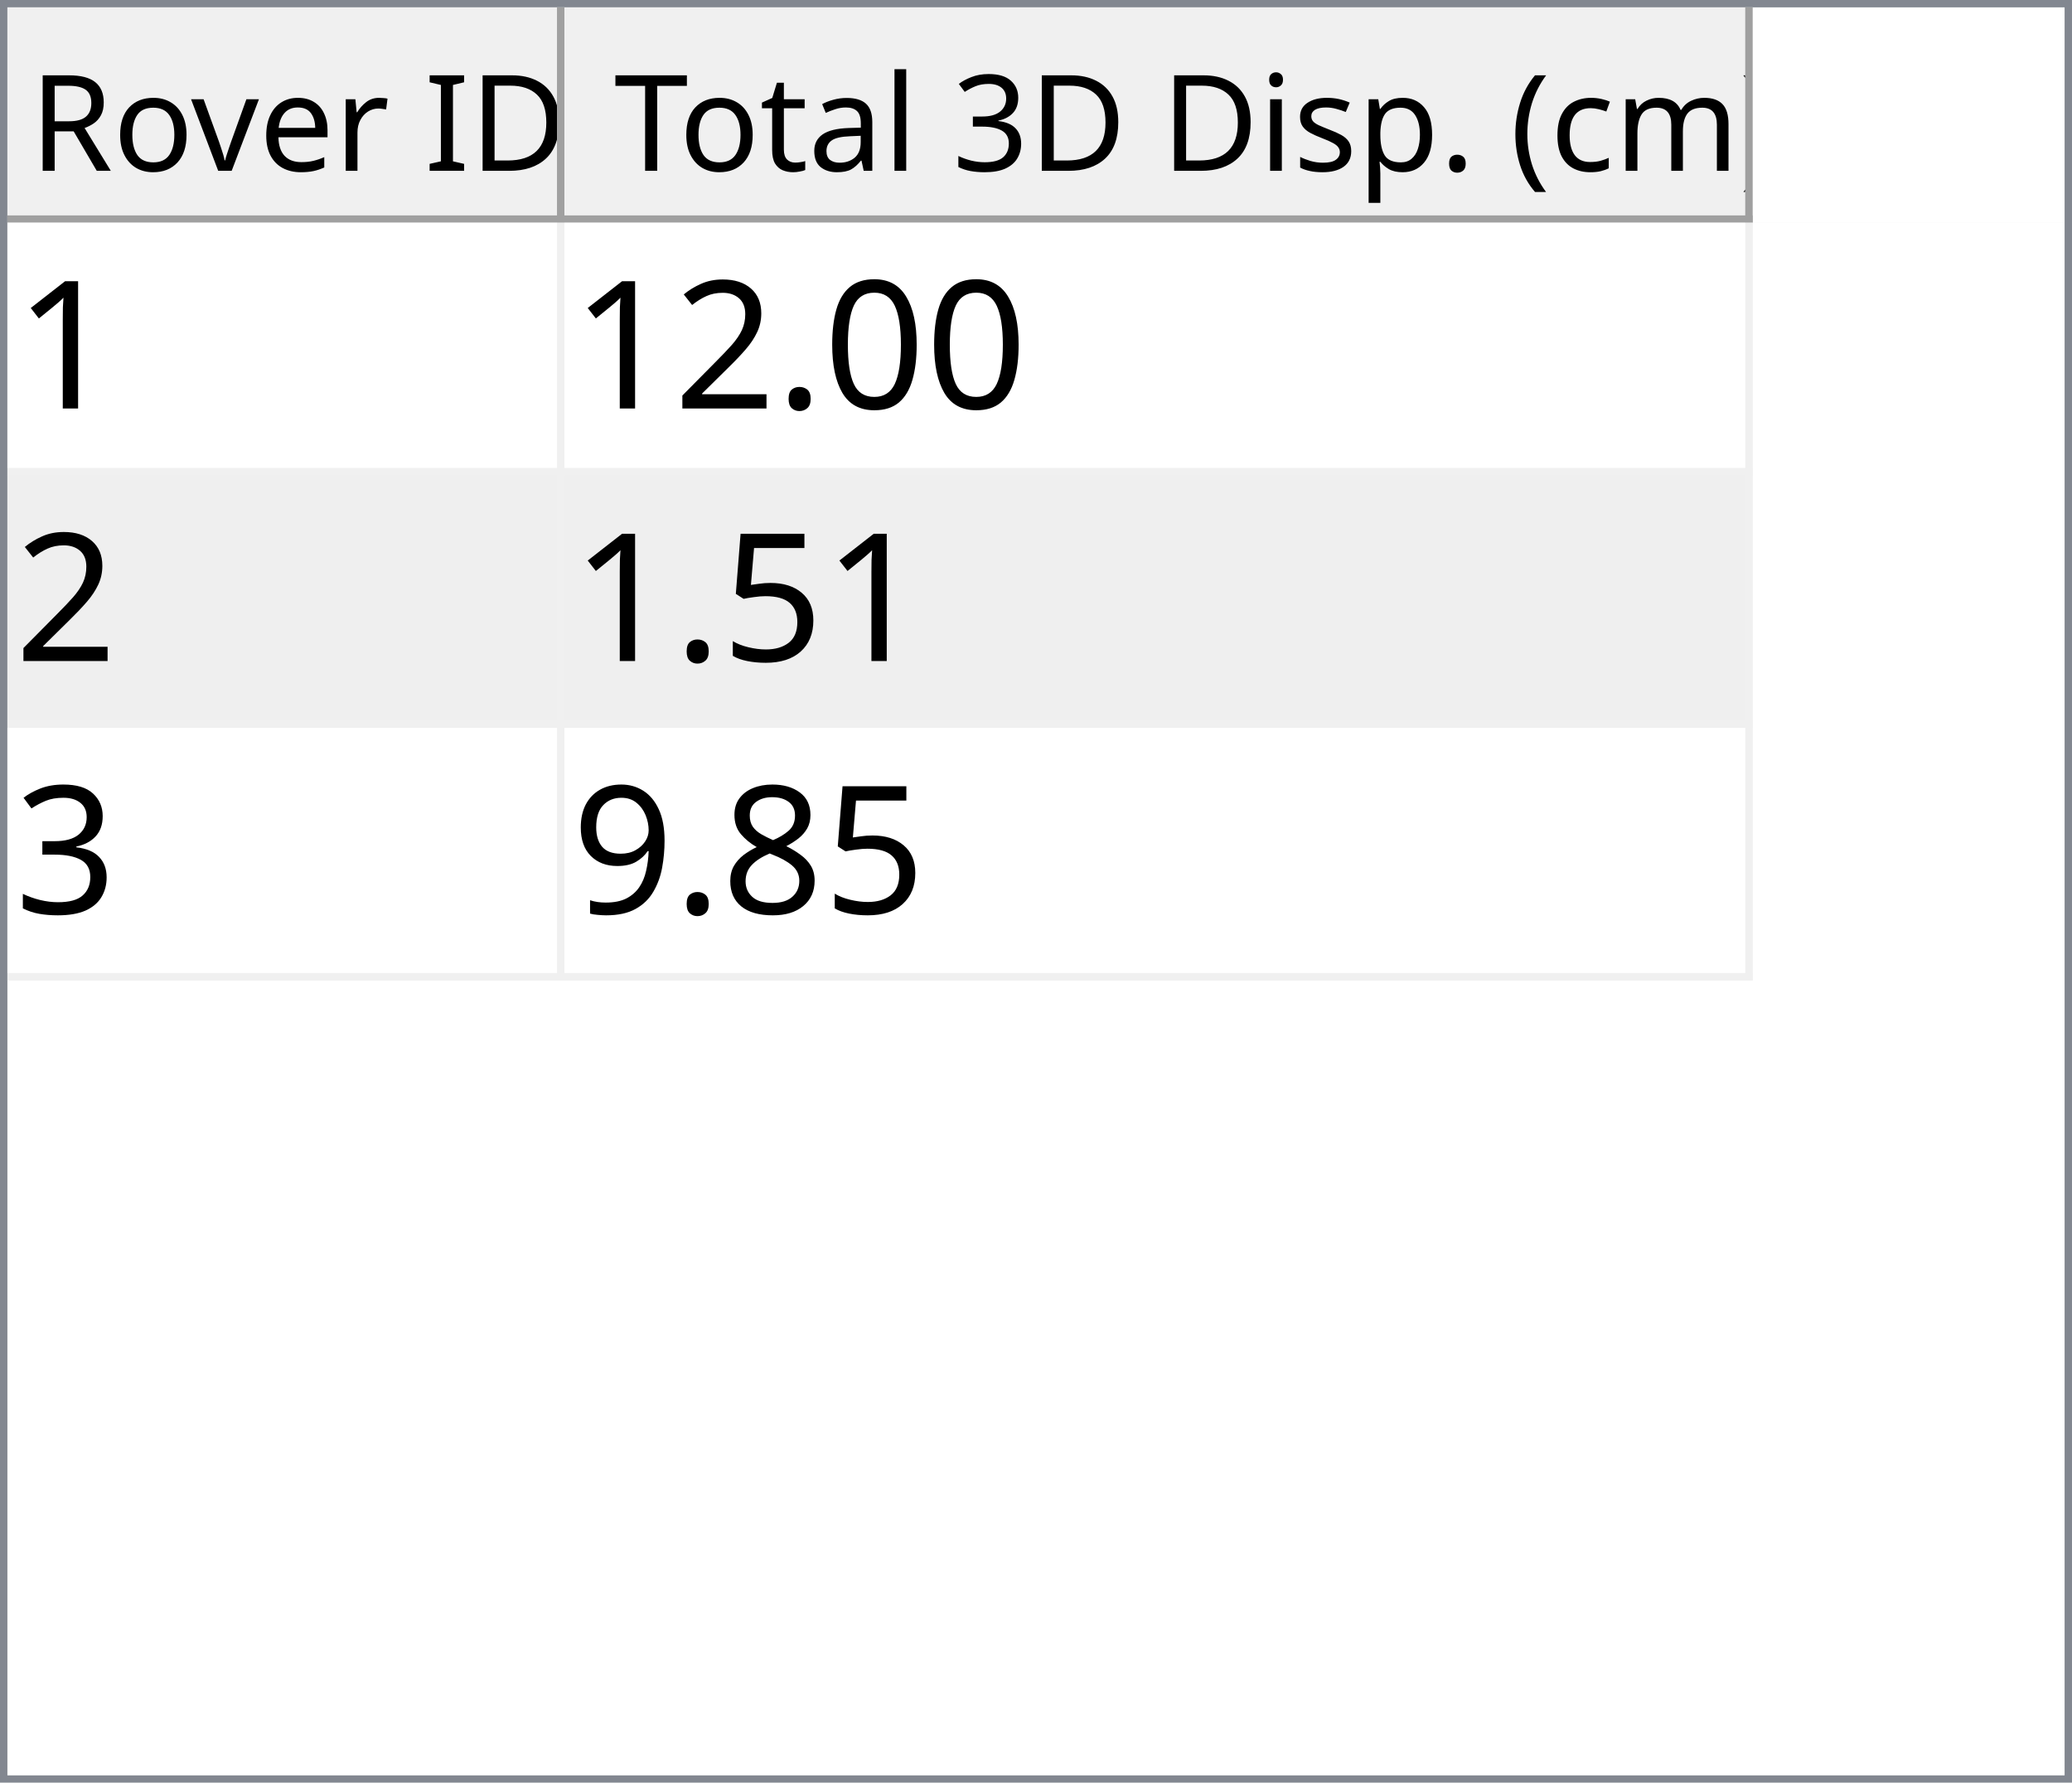
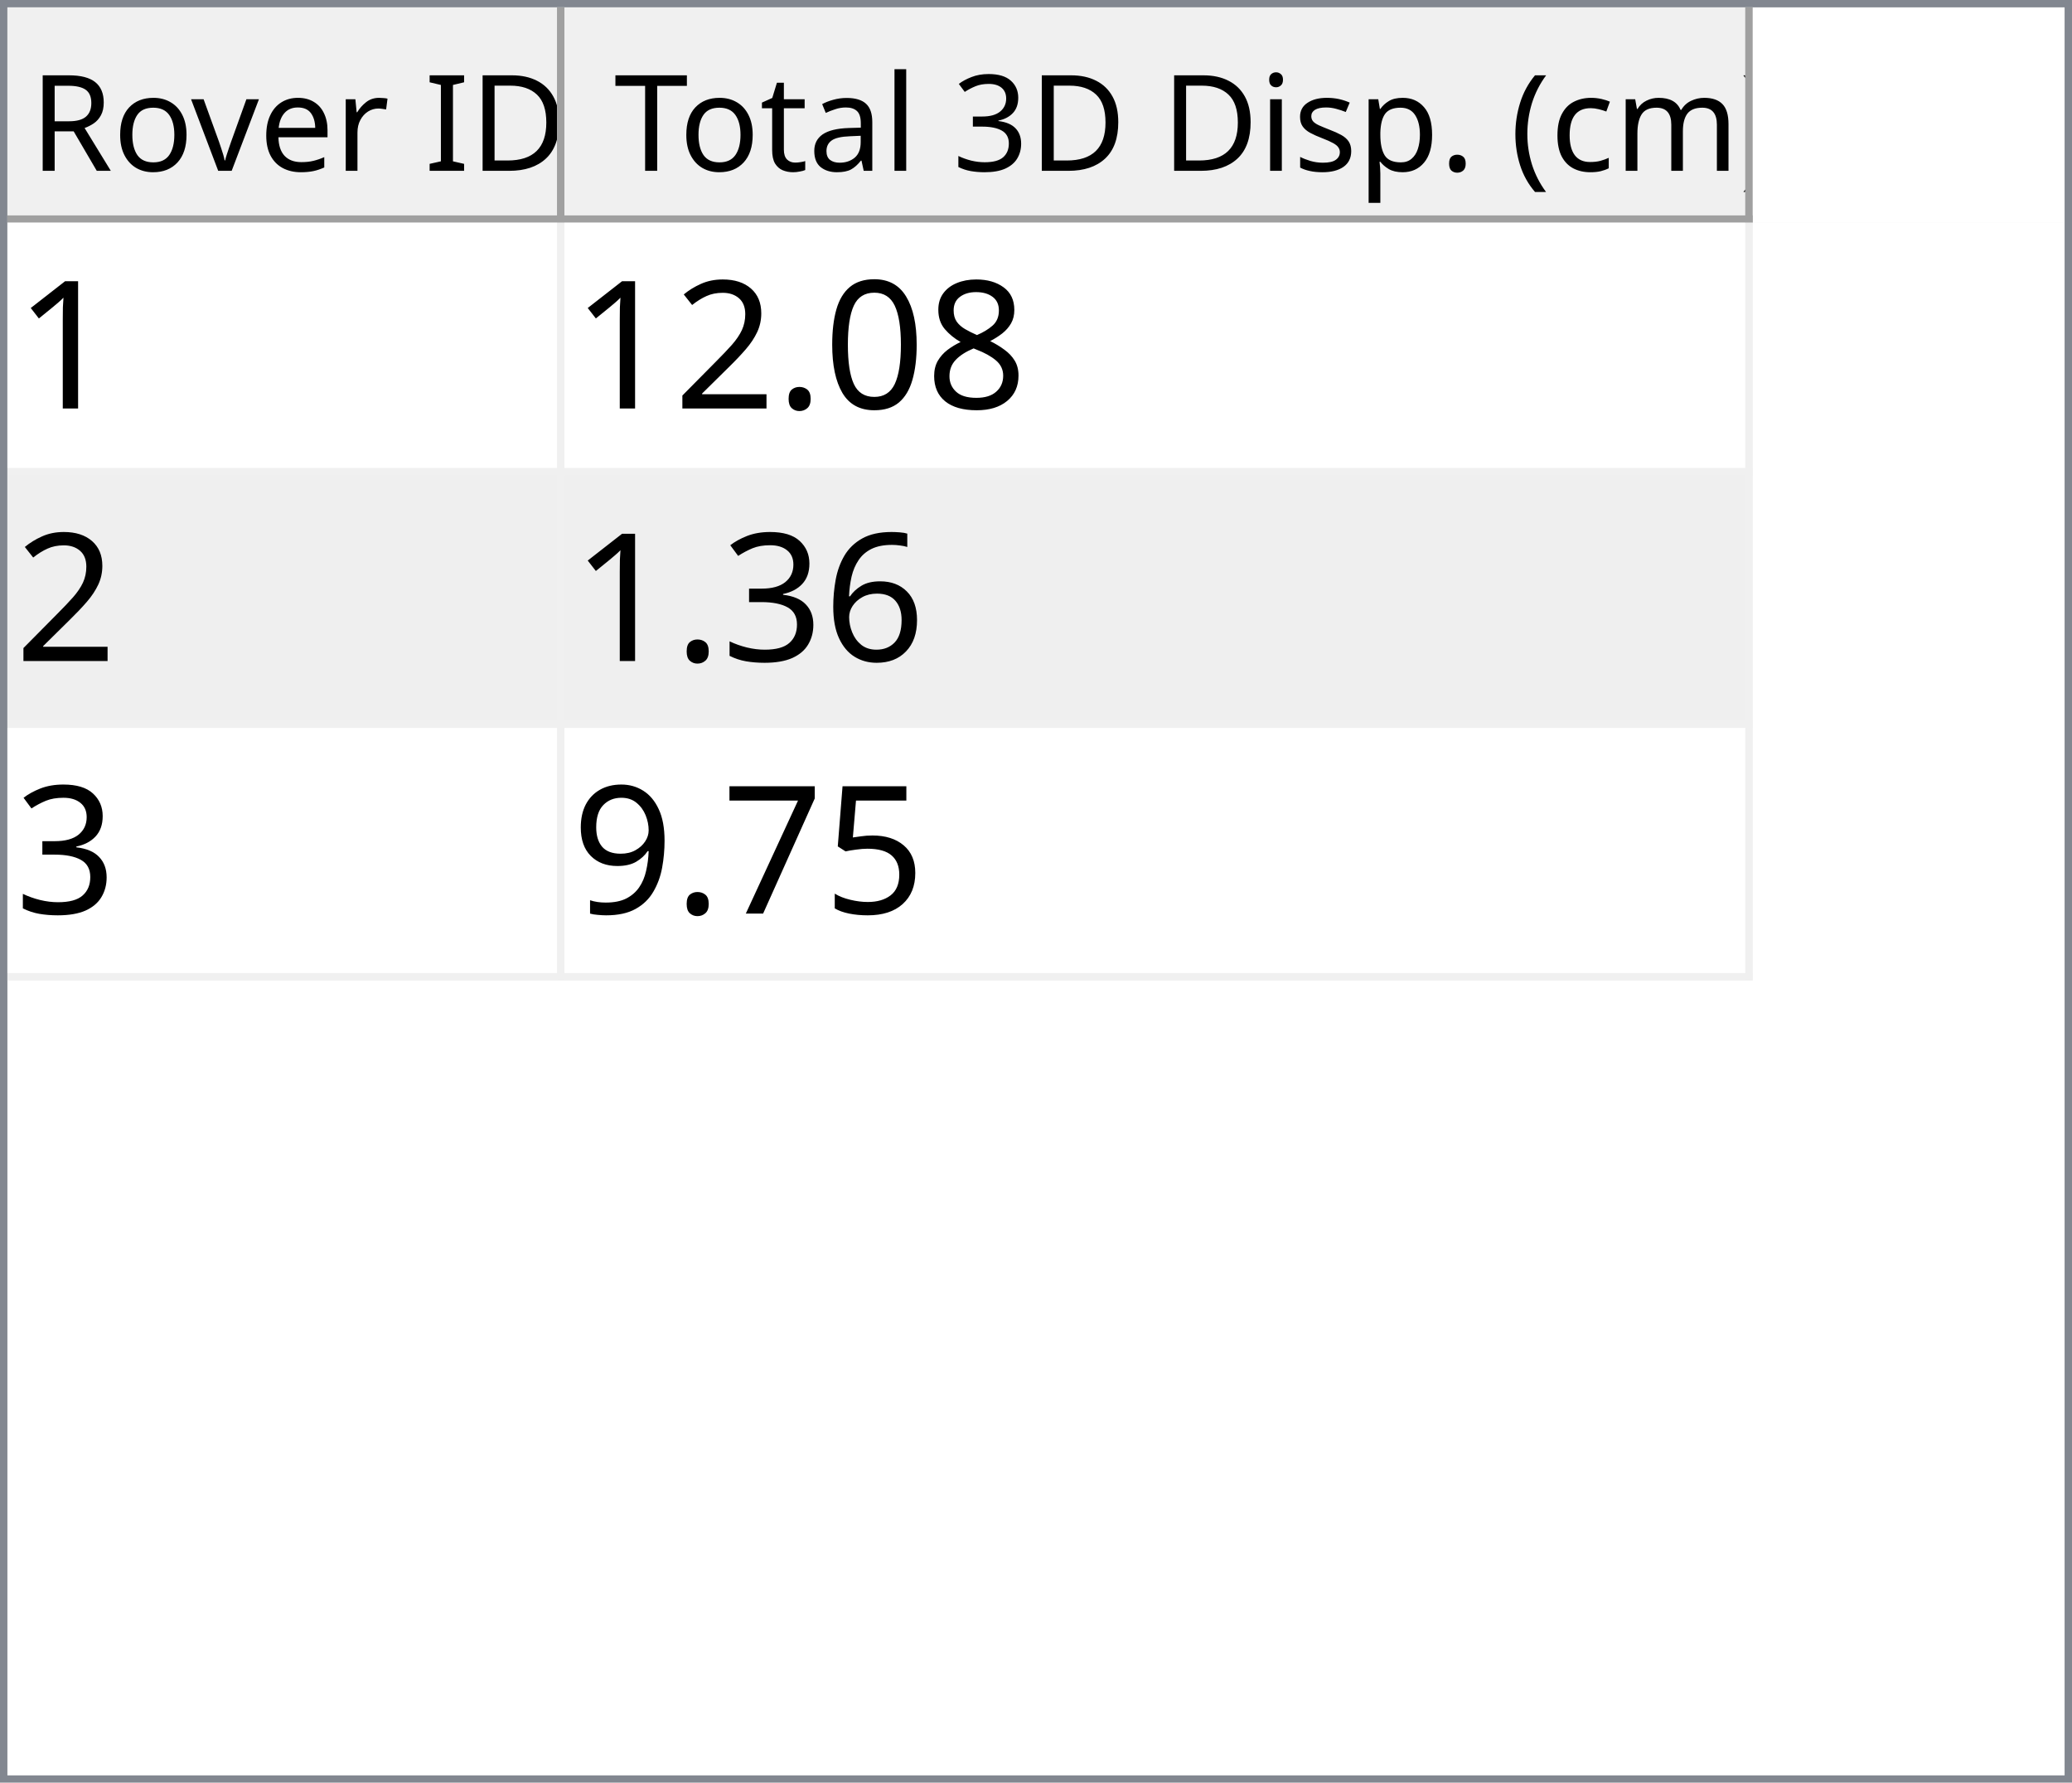
<svg xmlns="http://www.w3.org/2000/svg" style="fill-opacity:1; color-rendering:auto; color-interpolation:auto; text-rendering:auto; stroke:black; stroke-linecap:square; stroke-miterlimit:10; shape-rendering:auto; stroke-opacity:1; fill:black; stroke-dasharray:none; font-weight:normal; stroke-width:1; font-family:'Dialog'; font-style:normal; stroke-linejoin:miter; font-size:12px; stroke-dashoffset:0; image-rendering:auto;" width="279" height="240">
  <defs id="genericDefs" />
  <g>
    <defs id="defs1">
      <clipPath clipPathUnits="userSpaceOnUse" id="clipPath1">
        <path d="M0 0 L279 0 L279 240 L0 240 L0 0 Z" />
      </clipPath>
      <clipPath clipPathUnits="userSpaceOnUse" id="clipPath2">
        <path d="M0 0 L0 240 L279 240 L279 0 Z" />
      </clipPath>
      <clipPath clipPathUnits="userSpaceOnUse" id="clipPath3">
        <path d="M0 0 L0 29 L277 29 L277 0 Z" />
      </clipPath>
      <clipPath clipPathUnits="userSpaceOnUse" id="clipPath4">
        <path d="M0 0 L0 29 L75 29 L75 0 Z" />
      </clipPath>
      <clipPath clipPathUnits="userSpaceOnUse" id="clipPath5">
        <path d="M1 1 L1 28 L74 28 L74 1 Z" />
      </clipPath>
      <clipPath clipPathUnits="userSpaceOnUse" id="clipPath6">
        <path d="M0 0 L0 27 L73 27 L73 0 Z" />
      </clipPath>
      <clipPath clipPathUnits="userSpaceOnUse" id="clipPath7">
        <path d="M-0.5 -0.5 L-0.5 28.5 L74.5 28.5 L74.5 -0.5 Z" />
      </clipPath>
      <clipPath clipPathUnits="userSpaceOnUse" id="clipPath8">
        <path d="M0 0 L0 29 L160 29 L160 0 Z" />
      </clipPath>
      <clipPath clipPathUnits="userSpaceOnUse" id="clipPath9">
        <path d="M1 1 L1 28 L159 28 L159 1 Z" />
      </clipPath>
      <clipPath clipPathUnits="userSpaceOnUse" id="clipPath10">
        <path d="M0 0 L0 27 L158 27 L158 0 Z" />
      </clipPath>
      <clipPath clipPathUnits="userSpaceOnUse" id="clipPath11">
        <path d="M-0.5 -0.5 L-0.5 28.5 L159.5 28.5 L159.5 -0.5 Z" />
      </clipPath>
      <clipPath clipPathUnits="userSpaceOnUse" id="clipPath12">
        <path d="M0 0 L0 209 L277 209 L277 0 Z" />
      </clipPath>
      <clipPath clipPathUnits="userSpaceOnUse" id="clipPath13">
        <path d="M0 0 L0 102 L235 102 L235 0 Z" />
      </clipPath>
      <clipPath clipPathUnits="userSpaceOnUse" id="clipPath14">
        <path d="M-0.5 -0.5 L-0.5 101.5 L234.5 101.5 L234.5 -0.5 Z" />
      </clipPath>
      <clipPath clipPathUnits="userSpaceOnUse" id="clipPath15">
        <path d="M0 0 L0 33 L74 33 L74 0 Z" />
      </clipPath>
      <clipPath clipPathUnits="userSpaceOnUse" id="clipPath16">
        <path d="M0 0 L0 33 L159 33 L159 0 Z" />
      </clipPath>
      <font horiz-adv-x="64.551" id="font1">
        <font-face ascent="107.91" descent="25.098" units-per-em="100" style="font-style:normal; font-family:Segoe UI; font-weight:normal;" />
        <missing-glyph horiz-adv-x="64.551" d="M8.109 0 L8.109 68.266 L56.453 68.266 L56.453 0 L8.109 0 ZM15.328 7.234 L49.219 7.234 L49.219 61.031 L15.328 61.031 L15.328 7.234 Z" />
        <glyph unicode="D" horiz-adv-x="70.117" d="M9.188 0 L9.188 70.016 L28.516 70.016 Q65.531 70.016 65.531 35.891 Q65.531 19.672 55.25 9.836 Q44.969 0 27.734 0 L9.188 0 ZM17.391 62.594 L17.391 7.422 L27.828 7.422 Q41.609 7.422 49.273 14.797 Q56.938 22.172 56.938 35.688 Q56.938 62.594 28.328 62.594 L17.391 62.594 Z" />
        <glyph unicode="I" horiz-adv-x="26.611" d="M17.391 0 L9.188 0 L9.188 70.016 L17.391 70.016 L17.391 0 Z" />
        <glyph unicode=" " horiz-adv-x="27.393" d="" />
        <glyph unicode="r" horiz-adv-x="34.766" d="M34.188 41.891 Q32.078 43.5 28.125 43.5 Q23 43.5 19.555 38.672 Q16.109 33.844 16.109 25.484 L16.109 0 L8.109 0 L8.109 50 L16.109 50 L16.109 39.703 L16.312 39.703 Q18.016 44.969 21.531 47.922 Q25.047 50.875 29.391 50.875 Q32.516 50.875 34.188 50.203 L34.188 41.891 Z" />
        <glyph unicode="e" horiz-adv-x="52.295" d="M48.297 23 L12.984 23 Q13.188 14.656 17.484 10.109 Q21.781 5.562 29.297 5.562 Q37.75 5.562 44.828 11.141 L44.828 3.609 Q38.234 -1.172 27.391 -1.172 Q16.797 -1.172 10.742 5.641 Q4.688 12.453 4.688 24.812 Q4.688 36.469 11.305 43.82 Q17.922 51.172 27.734 51.172 Q37.547 51.172 42.922 44.828 Q48.297 38.484 48.297 27.203 L48.297 23 ZM40.094 29.781 Q40.047 36.719 36.75 40.578 Q33.453 44.438 27.594 44.438 Q21.922 44.438 17.969 40.383 Q14.016 36.328 13.094 29.781 L40.094 29.781 Z" />
        <glyph unicode="v" horiz-adv-x="47.9" d="M47.406 50 L27.484 0 L19.625 0 L0.688 50 L9.469 50 L22.172 13.672 Q23.578 9.672 23.922 6.688 L24.125 6.688 Q24.609 10.453 25.688 13.484 L38.969 50 L47.406 50 Z" />
        <glyph unicode="o" horiz-adv-x="58.594" d="M29 -1.172 Q17.922 -1.172 11.305 5.836 Q4.688 12.844 4.688 24.422 Q4.688 37.016 11.57 44.094 Q18.453 51.172 30.172 51.172 Q41.359 51.172 47.633 44.289 Q53.906 37.406 53.906 25.203 Q53.906 13.234 47.141 6.031 Q40.375 -1.172 29 -1.172 ZM29.594 44.438 Q21.875 44.438 17.383 39.188 Q12.891 33.938 12.891 24.703 Q12.891 15.828 17.43 10.695 Q21.969 5.562 29.594 5.562 Q37.359 5.562 41.531 10.594 Q45.703 15.625 45.703 24.906 Q45.703 34.281 41.531 39.359 Q37.359 44.438 29.594 44.438 Z" />
        <glyph unicode="R" horiz-adv-x="59.814" d="M59.375 0 L49.609 0 L37.891 19.625 Q36.281 22.359 34.766 24.289 Q33.25 26.219 31.664 27.438 Q30.078 28.656 28.25 29.219 Q26.422 29.781 24.125 29.781 L17.391 29.781 L17.391 0 L9.188 0 L9.188 70.016 L30.078 70.016 Q34.672 70.016 38.555 68.867 Q42.438 67.719 45.289 65.375 Q48.141 63.031 49.758 59.547 Q51.375 56.062 51.375 51.375 Q51.375 47.703 50.273 44.656 Q49.172 41.609 47.148 39.211 Q45.125 36.812 42.266 35.133 Q39.406 33.453 35.844 32.516 L35.844 32.328 Q37.594 31.547 38.891 30.547 Q40.188 29.547 41.359 28.18 Q42.531 26.812 43.68 25.078 Q44.828 23.344 46.234 21.047 L59.375 0 ZM17.391 62.594 L17.391 37.203 L28.516 37.203 Q31.594 37.203 34.203 38.133 Q36.812 39.062 38.719 40.797 Q40.625 42.531 41.703 45.047 Q42.781 47.562 42.781 50.688 Q42.781 56.297 39.141 59.445 Q35.5 62.594 28.609 62.594 L17.391 62.594 Z" />
        <glyph unicode=")" horiz-adv-x="30.176" d="M8.297 -15.922 L1.172 -15.922 Q16.406 2.344 16.406 26.812 Q16.406 51.469 1.078 70.016 L8.297 70.016 Q23.531 52.156 23.531 26.703 Q23.531 1.375 8.297 -15.922 Z" />
        <glyph unicode="m" horiz-adv-x="86.133" d="M79.109 0 L71.094 0 L71.094 28.719 Q71.094 37.016 68.531 40.727 Q65.969 44.438 59.906 44.438 Q54.781 44.438 51.195 39.75 Q47.609 35.062 47.609 28.516 L47.609 0 L39.594 0 L39.594 29.688 Q39.594 44.438 28.219 44.438 Q22.953 44.438 19.531 40.016 Q16.109 35.594 16.109 28.516 L16.109 0 L8.109 0 L8.109 50 L16.109 50 L16.109 42.094 L16.312 42.094 Q21.625 51.172 31.844 51.172 Q36.969 51.172 40.773 48.312 Q44.578 45.453 46 40.828 Q51.562 51.172 62.594 51.172 Q79.109 51.172 79.109 30.812 L79.109 0 Z" />
        <glyph unicode="c" horiz-adv-x="46.191" d="M42.188 2.297 Q36.422 -1.172 28.516 -1.172 Q17.828 -1.172 11.258 5.789 Q4.688 12.75 4.688 23.828 Q4.688 36.188 11.766 43.68 Q18.844 51.172 30.672 51.172 Q37.25 51.172 42.281 48.734 L42.281 40.531 Q36.719 44.438 30.375 44.438 Q22.703 44.438 17.797 38.945 Q12.891 33.453 12.891 24.516 Q12.891 15.719 17.508 10.641 Q22.125 5.562 29.891 5.562 Q36.422 5.562 42.188 9.906 L42.188 2.297 Z" />
        <glyph unicode="(" horiz-adv-x="30.176" d="M29.109 -15.922 L21.969 -15.922 Q6.844 1.375 6.844 26.703 Q6.844 52.156 21.969 70.016 L29.203 70.016 Q13.875 51.469 13.875 26.812 Q13.875 2.344 29.109 -15.922 Z" />
        <glyph unicode="." horiz-adv-x="21.68" d="M10.891 -1.078 Q8.641 -1.078 7.055 0.539 Q5.469 2.156 5.469 4.391 Q5.469 6.641 7.055 8.273 Q8.641 9.906 10.891 9.906 Q13.188 9.906 14.797 8.273 Q16.406 6.641 16.406 4.391 Q16.406 2.156 14.797 0.539 Q13.188 -1.078 10.891 -1.078 Z" />
        <glyph unicode="p" horiz-adv-x="58.789" d="M16.312 7.234 L16.109 7.234 L16.109 -23 L8.109 -23 L8.109 50 L16.109 50 L16.109 41.219 L16.312 41.219 Q22.219 51.172 33.594 51.172 Q43.266 51.172 48.688 44.461 Q54.109 37.75 54.109 26.469 Q54.109 13.922 48 6.375 Q41.891 -1.172 31.297 -1.172 Q21.578 -1.172 16.312 7.234 ZM16.109 27.391 L16.109 20.406 Q16.109 14.203 20.141 9.883 Q24.172 5.562 30.375 5.562 Q37.641 5.562 41.773 11.133 Q45.906 16.703 45.906 26.609 Q45.906 34.969 42.047 39.703 Q38.188 44.438 31.594 44.438 Q24.609 44.438 20.359 39.578 Q16.109 34.719 16.109 27.391 Z" />
        <glyph unicode="s" horiz-adv-x="42.432" d="M5.078 1.812 L5.078 10.406 Q11.625 5.562 19.484 5.562 Q30.031 5.562 30.031 12.594 Q30.031 14.594 29.125 15.992 Q28.219 17.391 26.68 18.461 Q25.141 19.531 23.07 20.383 Q21 21.234 18.609 22.172 Q15.281 23.484 12.766 24.828 Q10.25 26.172 8.57 27.859 Q6.891 29.547 6.031 31.695 Q5.172 33.844 5.172 36.719 Q5.172 40.234 6.789 42.945 Q8.406 45.656 11.086 47.484 Q13.766 49.312 17.211 50.242 Q20.656 51.172 24.312 51.172 Q30.812 51.172 35.938 48.922 L35.938 40.828 Q30.422 44.438 23.25 44.438 Q21 44.438 19.195 43.922 Q17.391 43.406 16.094 42.477 Q14.797 41.547 14.086 40.258 Q13.375 38.969 13.375 37.406 Q13.375 35.453 14.086 34.133 Q14.797 32.812 16.164 31.789 Q17.531 30.766 19.484 29.938 Q21.438 29.109 23.922 28.125 Q27.25 26.859 29.883 25.516 Q32.516 24.172 34.375 22.484 Q36.234 20.797 37.234 18.602 Q38.234 16.406 38.234 13.375 Q38.234 9.672 36.602 6.938 Q34.969 4.203 32.234 2.398 Q29.5 0.594 25.93 -0.289 Q22.359 -1.172 18.453 -1.172 Q10.75 -1.172 5.078 1.812 Z" />
        <glyph unicode="i" horiz-adv-x="24.219" d="M12.203 62.703 Q10.062 62.703 8.547 64.164 Q7.031 65.625 7.031 67.875 Q7.031 70.125 8.547 71.609 Q10.062 73.094 12.203 73.094 Q14.406 73.094 15.945 71.609 Q17.484 70.125 17.484 67.875 Q17.484 65.719 15.945 64.211 Q14.406 62.703 12.203 62.703 ZM16.109 0 L8.109 0 L8.109 50 L16.109 50 L16.109 0 Z" />
        <glyph unicode="3" horiz-adv-x="53.906" d="M46.531 19.828 Q46.531 15.094 44.75 11.211 Q42.969 7.328 39.719 4.57 Q36.469 1.812 31.93 0.297 Q27.391 -1.219 21.922 -1.219 Q11.922 -1.219 6 2.594 L6 11.188 Q13.094 5.609 22.219 5.609 Q25.875 5.609 28.828 6.539 Q31.781 7.469 33.906 9.227 Q36.031 10.984 37.18 13.477 Q38.328 15.969 38.328 19.094 Q38.328 32.812 18.797 32.812 L12.984 32.812 L12.984 39.594 L18.5 39.594 Q35.797 39.594 35.797 52.484 Q35.797 64.406 22.609 64.406 Q15.188 64.406 8.688 59.422 L8.688 67.188 Q15.375 71.188 24.609 71.188 Q29 71.188 32.57 69.969 Q36.141 68.75 38.68 66.555 Q41.219 64.359 42.609 61.281 Q44 58.203 44 54.5 Q44 40.672 30.031 36.719 L30.031 36.531 Q33.594 36.141 36.625 34.797 Q39.656 33.453 41.852 31.305 Q44.047 29.156 45.289 26.25 Q46.531 23.344 46.531 19.828 Z" />
        <glyph unicode="l" horiz-adv-x="24.219" d="M16.109 0 L8.109 0 L8.109 74.031 L16.109 74.031 L16.109 0 Z" />
        <glyph unicode="a" horiz-adv-x="50.879" d="M43.891 0 L35.891 0 L35.891 7.812 L35.688 7.812 Q30.469 -1.172 20.312 -1.172 Q12.844 -1.172 8.617 2.781 Q4.391 6.734 4.391 13.281 Q4.391 27.297 20.906 29.594 L35.891 31.688 Q35.891 44.438 25.594 44.438 Q16.547 44.438 9.281 38.281 L9.281 46.484 Q16.656 51.172 26.266 51.172 Q43.891 51.172 43.891 32.516 L43.891 0 ZM35.891 25.297 L23.828 23.641 Q18.266 22.859 15.43 20.875 Q12.594 18.891 12.594 13.875 Q12.594 10.203 15.211 7.883 Q17.828 5.562 22.172 5.562 Q28.125 5.562 32.008 9.742 Q35.891 13.922 35.891 20.312 L35.891 25.297 Z" />
        <glyph unicode="t" horiz-adv-x="33.887" d="M31.297 0.484 Q28.469 -1.078 23.828 -1.078 Q10.688 -1.078 10.688 13.578 L10.688 43.172 L2.094 43.172 L2.094 50 L10.688 50 L10.688 62.203 L18.703 64.797 L18.703 50 L31.297 50 L31.297 43.172 L18.703 43.172 L18.703 14.984 Q18.703 9.969 20.414 7.82 Q22.125 5.672 26.078 5.672 Q29.109 5.672 31.297 7.328 L31.297 0.484 Z" />
        <glyph unicode="T" horiz-adv-x="52.393" d="M50.594 62.594 L30.375 62.594 L30.375 0 L22.172 0 L22.172 62.594 L2 62.594 L2 70.016 L50.594 70.016 L50.594 62.594 Z" />
      </font>
      <font horiz-adv-x="75.0" id="font2">
        <font-face ascent="100.537" descent="21.973" units-per-em="100" style="font-style:normal; font-family:sans-serif; font-weight:normal;" />
        <missing-glyph horiz-adv-x="75.0" d="M12.5 0 L12.5 62.5 L62.5 62.5 L62.5 0 L12.5 0 ZM14.062 1.562 L60.938 1.562 L60.938 60.938 L14.062 60.938 L14.062 1.562 Z" />
        <glyph unicode="1" horiz-adv-x="55.615" d="M37.25 0 L28.469 0 L28.469 56 Q25.297 52.984 20.141 49.953 Q14.984 46.922 10.891 45.406 L10.891 53.906 Q18.266 57.375 23.781 62.305 Q29.297 67.234 31.594 71.875 L37.25 71.875 L37.25 0 Z" />
+         <glyph unicode="8" horiz-adv-x="55.615" d="M17.672 38.812 Q12.203 40.828 9.57 44.539 Q6.938 48.25 6.938 53.422 Q6.938 61.234 12.555 66.555 Q18.172 71.875 27.484 71.875 Q36.859 71.875 42.578 66.43 Q48.297 60.984 48.297 53.172 Q48.297 48.188 45.68 44.508 Q43.062 40.828 37.75 38.812 Q44.344 36.672 47.781 31.883 Q51.219 27.094 51.219 20.453 Q51.219 11.281 44.727 5.031 Q38.234 -1.219 27.641 -1.219 Q17.047 -1.219 10.547 5.055 Q4.047 11.328 4.047 20.703 Q4.047 27.688 7.594 32.398 Q11.141 37.109 17.672 38.812 ZM15.922 53.719 Q15.922 48.641 19.195 45.414 Q22.469 42.188 27.688 42.188 Q32.766 42.188 36.016 45.383 Q39.266 48.578 39.266 53.219 Q39.266 58.062 35.914 61.359 Q32.562 64.656 27.594 64.656 Q22.562 64.656 19.242 61.43 Q15.922 58.203 15.922 53.719 ZM13.094 20.656 Q13.094 16.891 14.875 13.375 Q16.656 9.859 20.172 7.93 Q23.688 6 27.734 6 Q34.031 6 38.133 10.055 Q42.234 14.109 42.234 20.359 Q42.234 26.703 38.016 30.859 Q33.797 35.016 27.438 35.016 Q21.234 35.016 17.164 30.914 Q13.094 26.812 13.094 20.656 Z" />
        <glyph unicode="0" horiz-adv-x="55.615" d="M4.156 35.297 Q4.156 48 6.766 55.742 Q9.375 63.484 14.523 67.68 Q19.672 71.875 27.484 71.875 Q33.25 71.875 37.594 69.555 Q41.938 67.234 44.773 62.867 Q47.609 58.5 49.219 52.227 Q50.828 45.953 50.828 35.297 Q50.828 22.703 48.242 14.969 Q45.656 7.234 40.508 3.008 Q35.359 -1.219 27.484 -1.219 Q17.141 -1.219 11.234 6.203 Q4.156 15.141 4.156 35.297 ZM13.188 35.297 Q13.188 17.672 17.312 11.836 Q21.438 6 27.484 6 Q33.547 6 37.672 11.859 Q41.797 17.719 41.797 35.297 Q41.797 52.984 37.672 58.789 Q33.547 64.594 27.391 64.594 Q21.344 64.594 17.719 59.469 Q13.188 52.938 13.188 35.297 Z" />
        <glyph unicode="." horiz-adv-x="27.783" d="M9.078 0 L9.078 10.016 L19.094 10.016 L19.094 0 L9.078 0 Z" />
        <glyph unicode="2" horiz-adv-x="55.615" d="M50.344 8.453 L50.344 0 L3.031 0 Q2.938 3.172 4.047 6.109 Q5.859 10.938 9.836 15.625 Q13.812 20.312 21.344 26.469 Q33.016 36.031 37.117 41.625 Q41.219 47.219 41.219 52.203 Q41.219 57.422 37.477 61.008 Q33.734 64.594 27.734 64.594 Q21.391 64.594 17.578 60.789 Q13.766 56.984 13.719 50.25 L4.688 51.172 Q5.609 61.281 11.664 66.578 Q17.719 71.875 27.938 71.875 Q38.234 71.875 44.242 66.164 Q50.25 60.453 50.25 52 Q50.25 47.703 48.492 43.555 Q46.734 39.406 42.656 34.812 Q38.578 30.219 29.109 22.219 Q21.188 15.578 18.945 13.211 Q16.703 10.844 15.234 8.453 L50.344 8.453 Z" />
+         <glyph unicode="6" horiz-adv-x="55.615" d="M49.75 54.047 L41.016 53.375 Q39.844 58.547 37.703 60.891 Q34.125 64.656 28.906 64.656 Q24.703 64.656 21.531 62.312 Q17.391 59.281 14.992 53.469 Q12.594 47.656 12.5 36.922 Q15.672 41.75 20.266 44.094 Q24.859 46.438 29.891 46.438 Q38.672 46.438 44.852 39.969 Q51.031 33.5 51.031 23.25 Q51.031 16.5 48.125 10.719 Q45.219 4.938 40.141 1.859 Q35.062 -1.219 28.609 -1.219 Q17.625 -1.219 10.695 6.859 Q3.766 14.938 3.766 33.5 Q3.766 54.25 11.422 63.672 Q18.109 71.875 29.438 71.875 Q37.891 71.875 43.289 67.141 Q48.688 62.406 49.75 54.047 ZM13.875 23.188 Q13.875 18.656 15.797 14.508 Q17.719 10.359 21.188 8.18 Q24.656 6 28.469 6 Q34.031 6 38.039 10.492 Q42.047 14.984 42.047 22.703 Q42.047 30.125 38.086 34.398 Q34.125 38.672 28.125 38.672 Q22.172 38.672 18.023 34.398 Q13.875 30.125 13.875 23.188 Z" />
+         <glyph unicode="3" horiz-adv-x="55.615" d="M4.203 18.891 L12.984 20.062 Q14.5 12.594 18.141 9.297 Q21.781 6 27 6 Q33.203 6 37.477 10.297 Q41.75 14.594 41.75 20.953 Q41.75 27 37.797 30.93 Q33.844 34.859 27.734 34.859 Q25.25 34.859 21.531 33.891 L22.516 41.609 Q23.391 41.5 23.922 41.5 Q29.547 41.5 34.039 44.43 Q38.531 47.359 38.531 53.469 Q38.531 58.297 35.258 61.477 Q31.984 64.656 26.812 64.656 Q21.688 64.656 18.266 61.43 Q14.844 58.203 13.875 51.766 L5.078 53.328 Q6.688 62.156 12.398 67.016 Q18.109 71.875 26.609 71.875 Q32.469 71.875 37.398 69.359 Q42.328 66.844 44.945 62.5 Q47.562 58.156 47.562 53.266 Q47.562 48.641 45.07 44.828 Q42.578 41.016 37.703 38.766 Q44.047 37.312 47.562 32.695 Q51.078 28.078 51.078 21.141 Q51.078 11.766 44.242 5.25 Q37.406 -1.266 26.953 -1.266 Q17.531 -1.266 11.305 4.352 Q5.078 9.969 4.203 18.891 Z" />
        <glyph unicode="5" horiz-adv-x="55.615" d="M4.156 18.75 L13.375 19.531 Q14.406 12.797 18.141 9.398 Q21.875 6 27.156 6 Q33.5 6 37.891 10.789 Q42.281 15.578 42.281 23.484 Q42.281 31 38.062 35.352 Q33.844 39.703 27 39.703 Q22.75 39.703 19.336 37.773 Q15.922 35.844 13.969 32.766 L5.719 33.844 L12.641 70.609 L48.25 70.609 L48.25 62.203 L19.672 62.203 L15.828 42.969 Q22.266 47.469 29.344 47.469 Q38.719 47.469 45.164 40.969 Q51.609 34.469 51.609 24.266 Q51.609 14.547 45.953 7.469 Q39.062 -1.219 27.156 -1.219 Q17.391 -1.219 11.211 4.25 Q5.031 9.719 4.156 18.75 Z" />
-         <glyph unicode="3" horiz-adv-x="55.615" d="M4.203 18.891 L12.984 20.062 Q14.5 12.594 18.141 9.297 Q21.781 6 27 6 Q33.203 6 37.477 10.297 Q41.75 14.594 41.75 20.953 Q41.75 27 37.797 30.93 Q33.844 34.859 27.734 34.859 Q25.25 34.859 21.531 33.891 L22.516 41.609 Q23.391 41.5 23.922 41.5 Q29.547 41.5 34.039 44.43 Q38.531 47.359 38.531 53.469 Q38.531 58.297 35.258 61.477 Q31.984 64.656 26.812 64.656 Q21.688 64.656 18.266 61.43 Q14.844 58.203 13.875 51.766 L5.078 53.328 Q6.688 62.156 12.398 67.016 Q18.109 71.875 26.609 71.875 Q32.469 71.875 37.398 69.359 Q42.328 66.844 44.945 62.5 Q47.562 58.156 47.562 53.266 Q47.562 48.641 45.07 44.828 Q42.578 41.016 37.703 38.766 Q44.047 37.312 47.562 32.695 Q51.078 28.078 51.078 21.141 Q51.078 11.766 44.242 5.25 Q37.406 -1.266 26.953 -1.266 Q17.531 -1.266 11.305 4.352 Q5.078 9.969 4.203 18.891 Z" />
-         <glyph unicode="8" horiz-adv-x="55.615" d="M17.672 38.812 Q12.203 40.828 9.57 44.539 Q6.938 48.25 6.938 53.422 Q6.938 61.234 12.555 66.555 Q18.172 71.875 27.484 71.875 Q36.859 71.875 42.578 66.43 Q48.297 60.984 48.297 53.172 Q48.297 48.188 45.68 44.508 Q43.062 40.828 37.75 38.812 Q44.344 36.672 47.781 31.883 Q51.219 27.094 51.219 20.453 Q51.219 11.281 44.727 5.031 Q38.234 -1.219 27.641 -1.219 Q17.047 -1.219 10.547 5.055 Q4.047 11.328 4.047 20.703 Q4.047 27.688 7.594 32.398 Q11.141 37.109 17.672 38.812 ZM15.922 53.719 Q15.922 48.641 19.195 45.414 Q22.469 42.188 27.688 42.188 Q32.766 42.188 36.016 45.383 Q39.266 48.578 39.266 53.219 Q39.266 58.062 35.914 61.359 Q32.562 64.656 27.594 64.656 Q22.562 64.656 19.242 61.43 Q15.922 58.203 15.922 53.719 ZM13.094 20.656 Q13.094 16.891 14.875 13.375 Q16.656 9.859 20.172 7.93 Q23.688 6 27.734 6 Q34.031 6 38.133 10.055 Q42.234 14.109 42.234 20.359 Q42.234 26.703 38.016 30.859 Q33.797 35.016 27.438 35.016 Q21.234 35.016 17.164 30.914 Q13.094 26.812 13.094 20.656 Z" />
+         <glyph unicode="7" horiz-adv-x="55.615" d="M4.734 62.203 L4.734 70.656 L51.078 70.656 L51.078 63.812 Q44.234 56.547 37.523 44.484 Q30.812 32.422 27.156 19.672 Q24.516 10.688 23.781 0 L14.75 0 Q14.891 8.453 18.062 20.414 Q21.234 32.375 27.172 43.484 Q33.109 54.594 39.797 62.203 L4.734 62.203 Z" />
        <glyph unicode="9" horiz-adv-x="55.615" d="M5.469 16.547 L13.922 17.328 Q14.984 11.375 18.016 8.688 Q21.047 6 25.781 6 Q29.828 6 32.883 7.859 Q35.938 9.719 37.891 12.82 Q39.844 15.922 41.164 21.195 Q42.484 26.469 42.484 31.938 Q42.484 32.516 42.438 33.688 Q39.797 29.5 35.234 26.883 Q30.672 24.266 25.344 24.266 Q16.453 24.266 10.305 30.711 Q4.156 37.156 4.156 47.703 Q4.156 58.594 10.578 65.234 Q17 71.875 26.656 71.875 Q33.641 71.875 39.43 68.117 Q45.219 64.359 48.219 57.398 Q51.219 50.438 51.219 37.25 Q51.219 23.531 48.242 15.406 Q45.266 7.281 39.383 3.031 Q33.5 -1.219 25.594 -1.219 Q17.188 -1.219 11.867 3.445 Q6.547 8.109 5.469 16.547 ZM41.453 48.141 Q41.453 55.719 37.43 60.156 Q33.406 64.594 27.734 64.594 Q21.875 64.594 17.531 59.812 Q13.188 55.031 13.188 47.406 Q13.188 40.578 17.312 36.305 Q21.438 32.031 27.484 32.031 Q33.594 32.031 37.523 36.305 Q41.453 40.578 41.453 48.141 Z" />
      </font>
    </defs>
    <g style="fill:white; stroke:white;">
      <rect x="0" y="0" width="279" style="clip-path:url(#clipPath1); stroke:none;" height="240" />
    </g>
    <g style="fill:white; text-rendering:optimizeSpeed; color-rendering:optimizeSpeed; image-rendering:optimizeSpeed; shape-rendering:crispEdges; stroke:white; color-interpolation:sRGB;">
      <rect x="0" width="279" height="240" y="0" style="stroke:none;" />
      <path style="stroke:none;" d="M0 240 L279 240 L279 0 L0 0 Z" />
    </g>
    <g style="fill:rgb(240,240,240); font-size:18px; font-family:'Segoe UI'; stroke:rgb(240,240,240);">
      <rect x="0" y="0" width="279" style="clip-path:url(#clipPath2); stroke:none;" height="240" />
    </g>
    <g style="fill:rgb(130,135,144); font-size:18px; font-family:'Segoe UI'; stroke:rgb(130,135,144);">
      <path d="M0 0 L279 0 L279 240 L0 240 L0 0 ZM1 1 L278 1 L278 239 L1 239 L1 1 Z" style="fill-rule:evenodd; clip-path:url(#clipPath2); stroke:none;" />
    </g>
    <g style="fill:white; font-size:18px; font-family:'Segoe UI'; stroke:white;" transform="translate(1,1)">
      <rect x="0" y="0" width="277" style="clip-path:url(#clipPath3); stroke:none;" height="29" />
    </g>
    <g style="fill:rgb(240,240,240); font-size:18px; font-family:'Segoe UI'; stroke:rgb(240,240,240);" transform="translate(1,1)">
      <rect x="0" y="0" width="75" style="clip-path:url(#clipPath4); stroke:none;" height="29" />
    </g>
    <g style="font-family:'Segoe UI'; font-size:18px;" transform="translate(2,2)">
      <text x="2" xml:space="preserve" y="21" style="clip-path:url(#clipPath6); stroke:none;">Rover ID</text>
    </g>
    <g transform="translate(1.5,1.5)" style="fill:rgb(160,160,160); font-size:18px; font-family:'Segoe UI'; stroke:rgb(160,160,160); stroke-linejoin:bevel;">
      <line x1="74" x2="74" y1="0" style="fill:none; clip-path:url(#clipPath7);" y2="28" />
    </g>
    <g transform="matrix(1,0,0,1,1,1) translate(0.5,0.5)" style="fill:rgb(160,160,160); font-size:18px; font-family:'Segoe UI'; stroke:rgb(160,160,160); stroke-linejoin:bevel;">
      <line x1="0" x2="74" y1="28" style="fill:none; clip-path:url(#clipPath7);" y2="28" />
    </g>
    <g style="fill:rgb(240,240,240); font-size:18px; font-family:'Segoe UI'; stroke:rgb(240,240,240);" transform="translate(76,1)">
      <rect x="0" y="0" width="160" style="clip-path:url(#clipPath8); stroke:none;" height="29" />
    </g>
    <g style="font-family:'Segoe UI'; font-size:18px;" transform="translate(77,2)">
      <text x="1" xml:space="preserve" y="21" style="clip-path:url(#clipPath10); stroke:none;"> Total 3D Disp. (cm)</text>
    </g>
    <g transform="translate(76.5,1.5)" style="fill:rgb(160,160,160); font-size:18px; font-family:'Segoe UI'; stroke:rgb(160,160,160); stroke-linejoin:bevel;">
      <line x1="159" x2="159" y1="0" style="fill:none; clip-path:url(#clipPath11);" y2="28" />
    </g>
    <g transform="matrix(1,0,0,1,76,1) translate(0.5,0.5)" style="fill:rgb(160,160,160); font-size:18px; font-family:'Segoe UI'; stroke:rgb(160,160,160); stroke-linejoin:bevel;">
      <line x1="0" x2="159" y1="28" style="fill:none; clip-path:url(#clipPath11);" y2="28" />
    </g>
    <g style="fill:white; font-size:18px; font-family:'Segoe UI'; stroke:white;" transform="translate(1,30)">
      <rect x="0" y="0" width="277" style="clip-path:url(#clipPath12); stroke:none;" height="209" />
    </g>
    <g style="fill:rgb(240,240,240); font-size:24px; font-family:sans-serif; stroke:rgb(240,240,240);" transform="translate(1,30)">
      <rect x="0" y="0" width="235" style="clip-path:url(#clipPath13); stroke:none;" height="102" />
      <line transform="translate(0.5,0.5)" x1="0" x2="234" y1="33" style="clip-path:url(#clipPath14); fill:none; stroke-linejoin:bevel;" y2="33" />
    </g>
    <g transform="matrix(1,0,0,1,1,30) translate(0.5,0.5)" style="fill:rgb(240,240,240); font-size:24px; font-family:sans-serif; stroke:rgb(240,240,240); stroke-linejoin:bevel;">
      <line x1="0" x2="234" y1="67" style="fill:none; clip-path:url(#clipPath14);" y2="67" />
    </g>
    <g transform="matrix(1,0,0,1,1,30) translate(0.5,0.5)" style="fill:rgb(240,240,240); font-size:24px; font-family:sans-serif; stroke:rgb(240,240,240); stroke-linejoin:bevel;">
      <line x1="0" x2="234" y1="101" style="fill:none; clip-path:url(#clipPath14);" y2="101" />
    </g>
    <g transform="matrix(1,0,0,1,1,30) translate(0.5,0.5)" style="fill:rgb(240,240,240); font-size:24px; font-family:sans-serif; stroke:rgb(240,240,240); stroke-linejoin:bevel;">
      <line x1="74" x2="74" y1="0" style="fill:none; clip-path:url(#clipPath14);" y2="101" />
    </g>
    <g transform="matrix(1,0,0,1,1,30) translate(0.5,0.5)" style="fill:rgb(240,240,240); font-size:24px; font-family:sans-serif; stroke:rgb(240,240,240); stroke-linejoin:bevel;">
      <line x1="234" x2="234" y1="0" style="fill:none; clip-path:url(#clipPath14);" y2="101" />
    </g>
    <g style="fill:white; font-size:24px; font-family:sans-serif; stroke:white;" transform="matrix(1,0,0,1,1,30)">
      <rect x="0" y="0" width="74" style="clip-path:url(#clipPath15); stroke:none;" height="33" />
      <text x="1" y="25" style="fill:black; clip-path:url(#clipPath15); stroke:none;" xml:space="preserve">1</text>
    </g>
    <g style="fill:white; font-size:24px; font-family:sans-serif; stroke:white;" transform="matrix(1,0,0,1,1,30) translate(75,0)">
      <rect x="0" y="0" width="159" style="clip-path:url(#clipPath16); stroke:none;" height="33" />
-       <text x="1" y="25" style="fill:black; clip-path:url(#clipPath16); stroke:none;" xml:space="preserve">12.00</text>
+       <text x="1" y="25" style="fill:black; clip-path:url(#clipPath16); stroke:none;" xml:space="preserve">12.08</text>
    </g>
    <g style="fill:rgb(239,239,239); font-size:24px; font-family:sans-serif; stroke:rgb(239,239,239);" transform="matrix(1,0,0,1,1,30) translate(0,34)">
      <rect x="0" y="0" width="74" style="clip-path:url(#clipPath15); stroke:none;" height="33" />
      <text x="1" y="25" style="fill:black; clip-path:url(#clipPath15); stroke:none;" xml:space="preserve">2</text>
    </g>
    <g style="fill:rgb(239,239,239); font-size:24px; font-family:sans-serif; stroke:rgb(239,239,239);" transform="matrix(1,0,0,1,1,30) translate(75,34)">
      <rect x="0" y="0" width="159" style="clip-path:url(#clipPath16); stroke:none;" height="33" />
-       <text x="1" y="25" style="fill:black; clip-path:url(#clipPath16); stroke:none;" xml:space="preserve">1.51</text>
+       <text x="1" y="25" style="fill:black; clip-path:url(#clipPath16); stroke:none;" xml:space="preserve">1.36</text>
    </g>
    <g style="fill:white; font-size:24px; font-family:sans-serif; stroke:white;" transform="matrix(1,0,0,1,1,30) translate(0,68)">
      <rect x="0" y="0" width="74" style="clip-path:url(#clipPath15); stroke:none;" height="33" />
      <text x="1" y="25" style="fill:black; clip-path:url(#clipPath15); stroke:none;" xml:space="preserve">3</text>
    </g>
    <g style="fill:white; font-size:24px; font-family:sans-serif; stroke:white;" transform="matrix(1,0,0,1,1,30) translate(75,68)">
      <rect x="0" y="0" width="159" style="clip-path:url(#clipPath16); stroke:none;" height="33" />
-       <text x="1" y="25" style="fill:black; clip-path:url(#clipPath16); stroke:none;" xml:space="preserve">9.85</text>
+       <text x="1" y="25" style="fill:black; clip-path:url(#clipPath16); stroke:none;" xml:space="preserve">9.75</text>
    </g>
  </g>
</svg>
